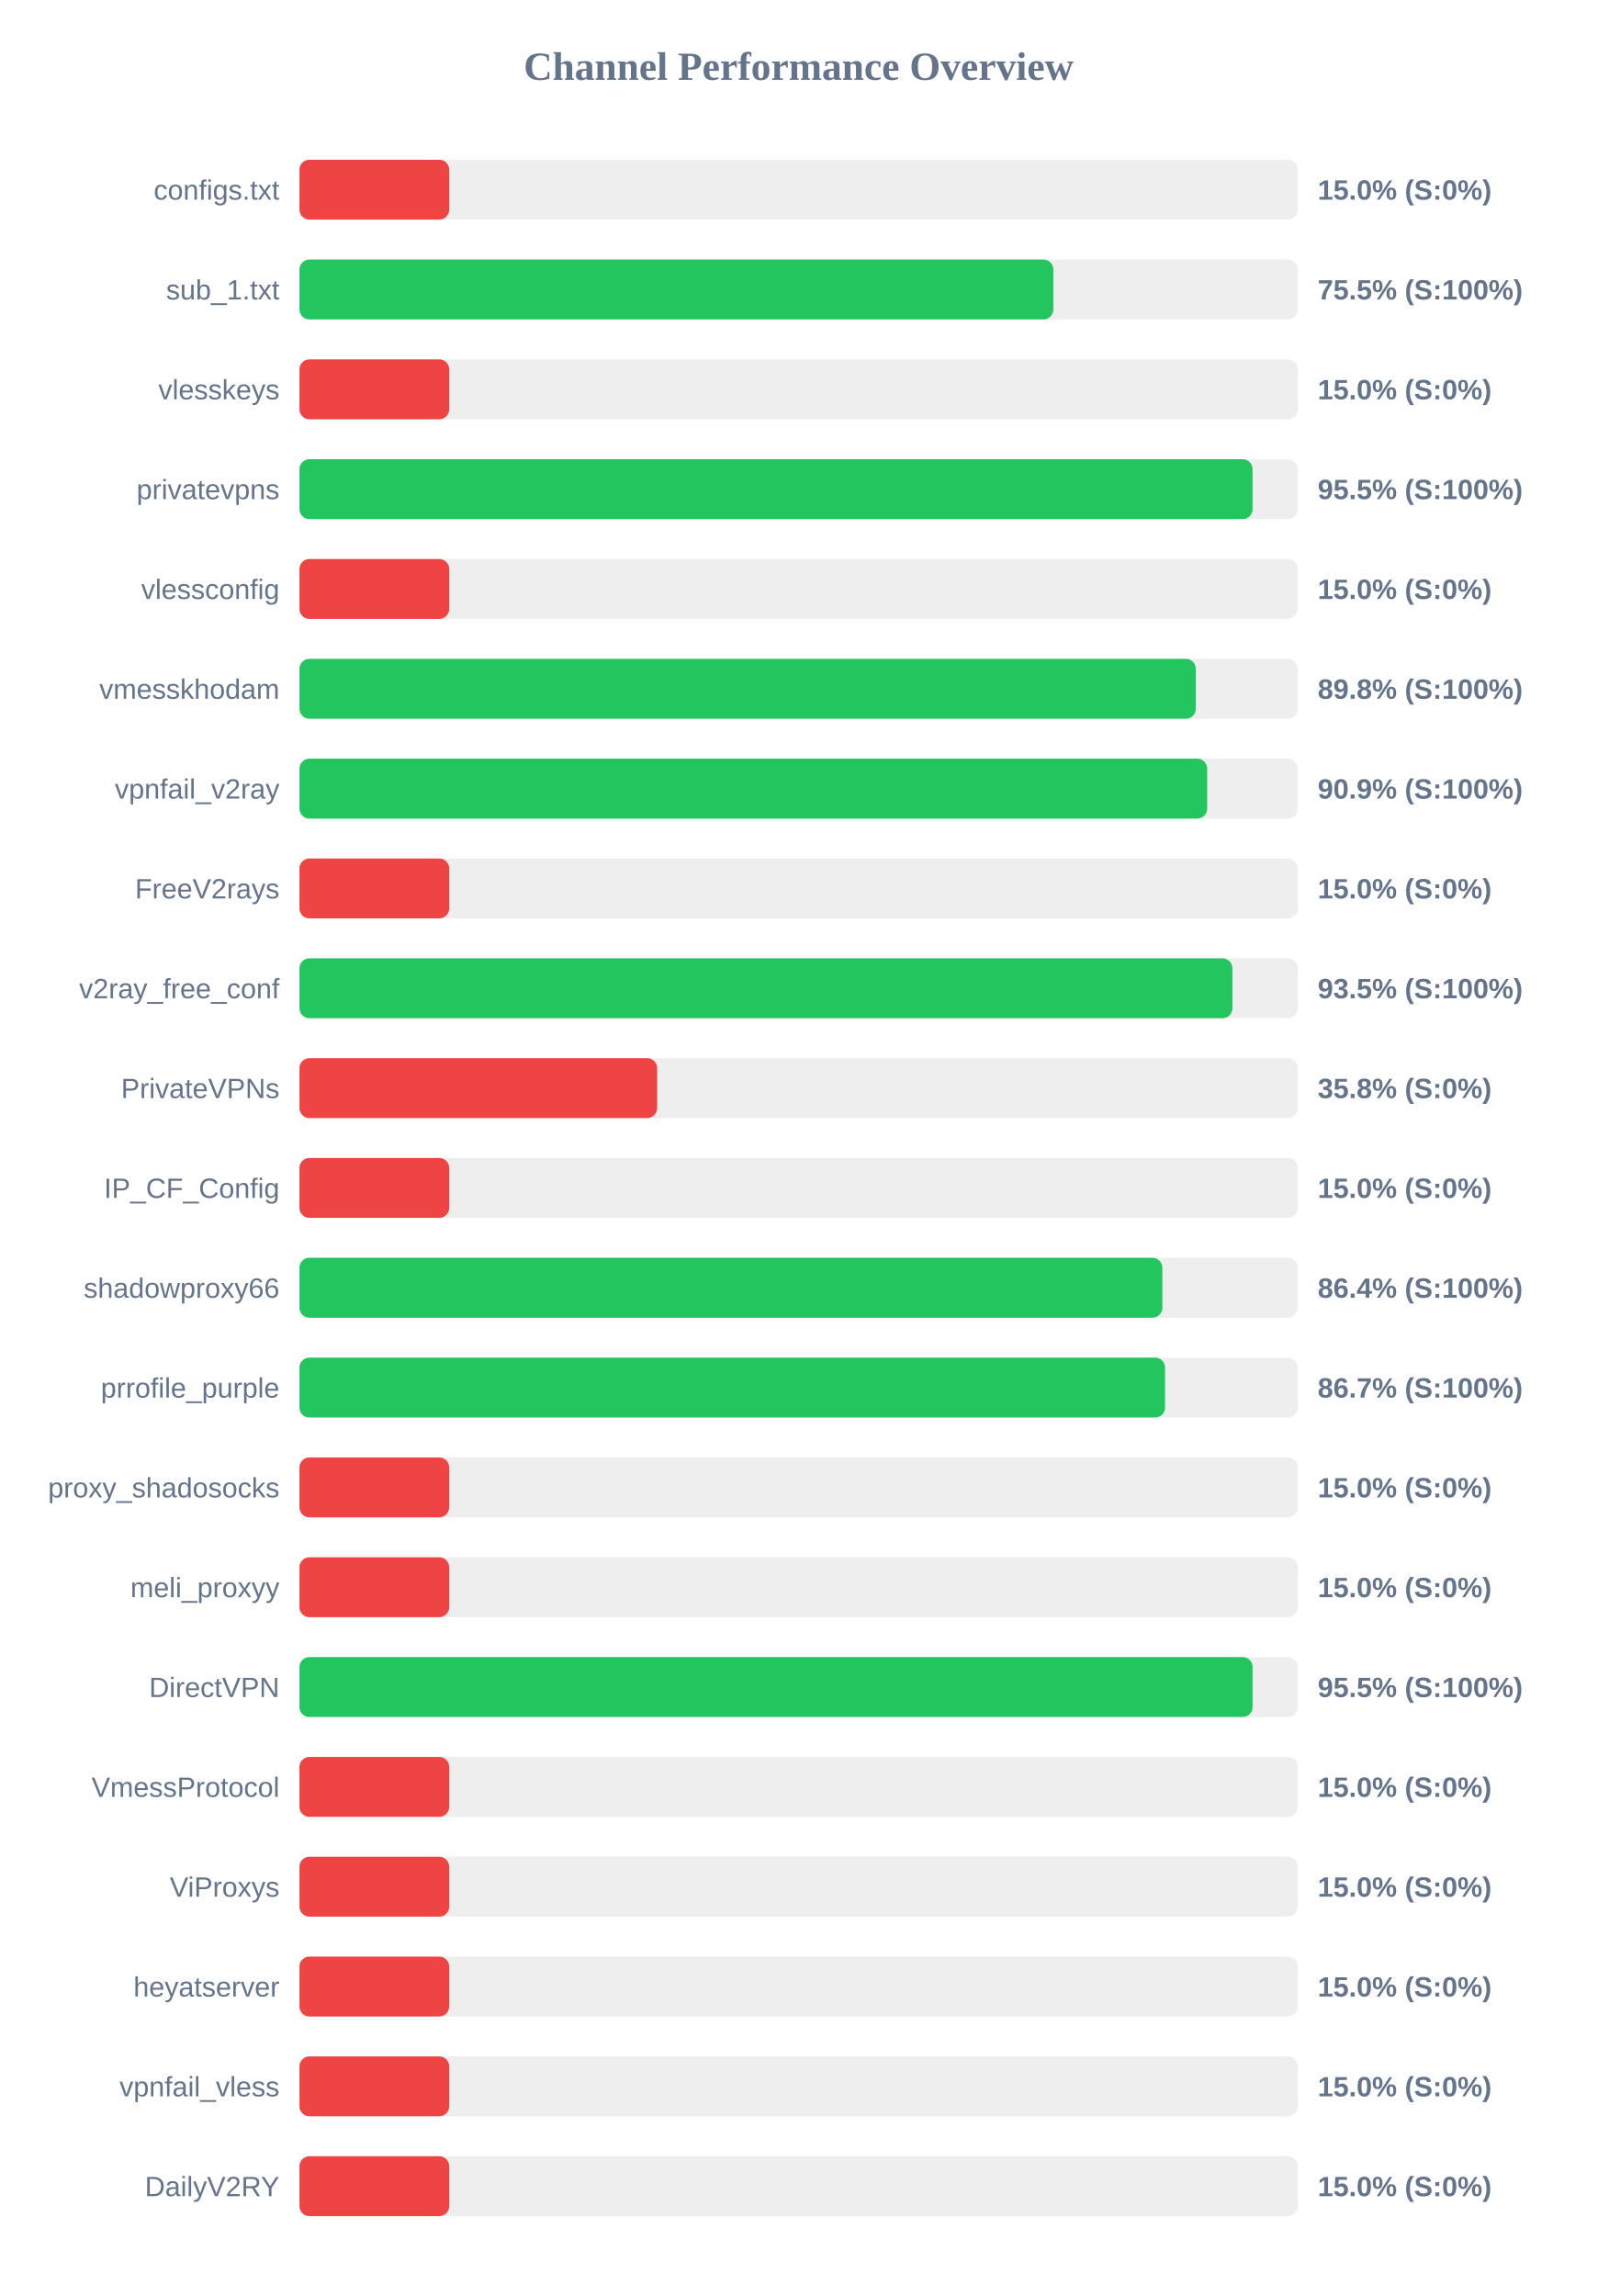
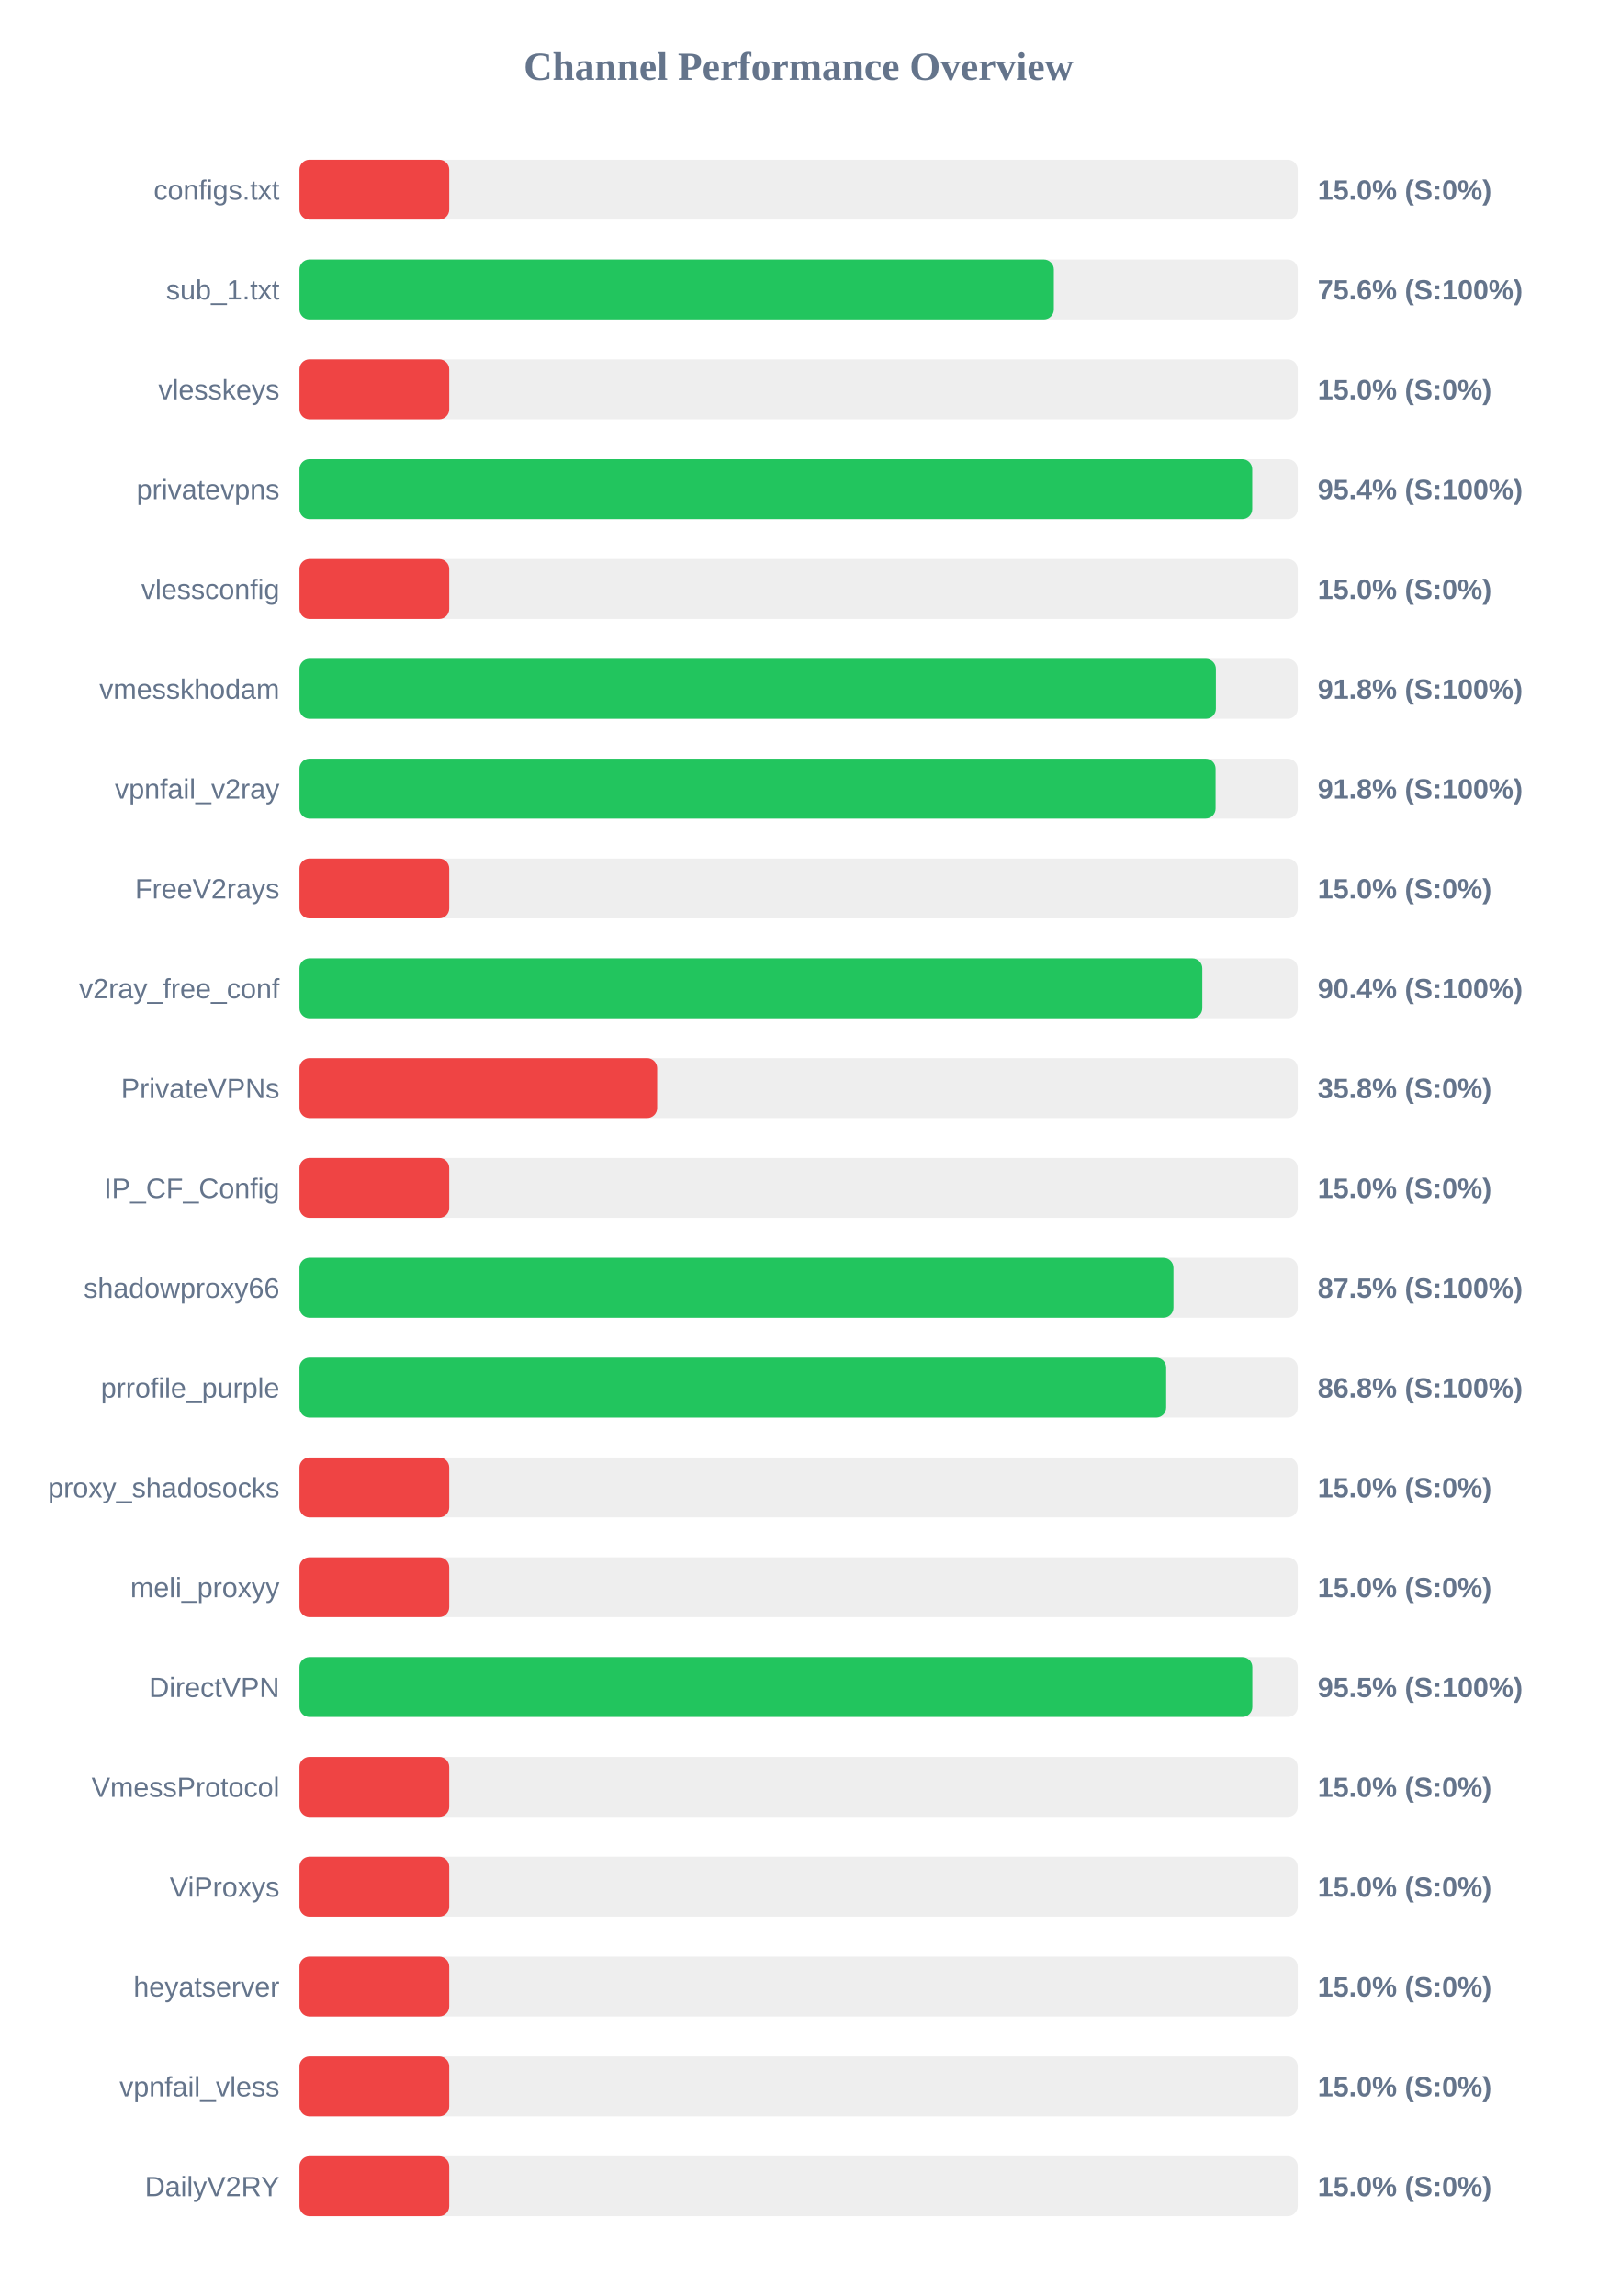
<svg xmlns="http://www.w3.org/2000/svg" width="800" height="1150" version="1.1">
  <style>
        .row { font: 14px Arial; fill: #64748b; }
        .score { font: bold 14px Arial; fill: #64748b; }
    </style>
  <text x="400" y="40" text-anchor="middle" font-size="20px" font-weight="bold" fill="#64748b">Channel Performance Overview</text>
  <rect x="150" y="80" width="500" height="30" fill="#eee" rx="5" />
  <rect x="150" y="80" width="75.0" height="30" fill="#ef4444" rx="5" />
  <text x="140" y="100" text-anchor="end" class="row">configs.txt</text>
  <text x="660" y="100" text-anchor="start" class="score">15.0% (S:0%)</text>
  <rect x="150" y="130" width="500" height="30" fill="#eee" rx="5" />
-   <rect x="150" y="130" width="377.6" height="30" fill="#22c55e" rx="5" />
+   <rect x="150" y="130" width="377.85" height="30" fill="#22c55e" rx="5" />
  <text x="140" y="150" text-anchor="end" class="row">sub_1.txt</text>
-   <text x="660" y="150" text-anchor="start" class="score">75.5% (S:100%)</text>
+   <text x="660" y="150" text-anchor="start" class="score">75.6% (S:100%)</text>
  <rect x="150" y="180" width="500" height="30" fill="#eee" rx="5" />
  <rect x="150" y="180" width="75.0" height="30" fill="#ef4444" rx="5" />
  <text x="140" y="200" text-anchor="end" class="row">vlesskeys</text>
  <text x="660" y="200" text-anchor="start" class="score">15.0% (S:0%)</text>
  <rect x="150" y="230" width="500" height="30" fill="#eee" rx="5" />
-   <rect x="150" y="230" width="477.4" height="30" fill="#22c55e" rx="5" />
+   <rect x="150" y="230" width="477.2" height="30" fill="#22c55e" rx="5" />
  <text x="140" y="250" text-anchor="end" class="row">privatevpns</text>
-   <text x="660" y="250" text-anchor="start" class="score">95.5% (S:100%)</text>
+   <text x="660" y="250" text-anchor="start" class="score">95.4% (S:100%)</text>
  <rect x="150" y="280" width="500" height="30" fill="#eee" rx="5" />
  <rect x="150" y="280" width="75.0" height="30" fill="#ef4444" rx="5" />
  <text x="140" y="300" text-anchor="end" class="row">vlessconfig</text>
  <text x="660" y="300" text-anchor="start" class="score">15.0% (S:0%)</text>
  <rect x="150" y="330" width="500" height="30" fill="#eee" rx="5" />
-   <rect x="150" y="330" width="448.95" height="30" fill="#22c55e" rx="5" />
+   <rect x="150" y="330" width="459.0" height="30" fill="#22c55e" rx="5" />
  <text x="140" y="350" text-anchor="end" class="row">vmesskhodam</text>
-   <text x="660" y="350" text-anchor="start" class="score">89.8% (S:100%)</text>
+   <text x="660" y="350" text-anchor="start" class="score">91.8% (S:100%)</text>
  <rect x="150" y="380" width="500" height="30" fill="#eee" rx="5" />
-   <rect x="150" y="380" width="454.65" height="30" fill="#22c55e" rx="5" />
+   <rect x="150" y="380" width="458.85" height="30" fill="#22c55e" rx="5" />
  <text x="140" y="400" text-anchor="end" class="row">vpnfail_v2ray</text>
-   <text x="660" y="400" text-anchor="start" class="score">90.9% (S:100%)</text>
+   <text x="660" y="400" text-anchor="start" class="score">91.8% (S:100%)</text>
  <rect x="150" y="430" width="500" height="30" fill="#eee" rx="5" />
  <rect x="150" y="430" width="75.0" height="30" fill="#ef4444" rx="5" />
  <text x="140" y="450" text-anchor="end" class="row">FreeV2rays</text>
  <text x="660" y="450" text-anchor="start" class="score">15.0% (S:0%)</text>
  <rect x="150" y="480" width="500" height="30" fill="#eee" rx="5" />
-   <rect x="150" y="480" width="467.3" height="30" fill="#22c55e" rx="5" />
+   <rect x="150" y="480" width="452.2" height="30" fill="#22c55e" rx="5" />
  <text x="140" y="500" text-anchor="end" class="row">v2ray_free_conf</text>
-   <text x="660" y="500" text-anchor="start" class="score">93.5% (S:100%)</text>
+   <text x="660" y="500" text-anchor="start" class="score">90.4% (S:100%)</text>
  <rect x="150" y="530" width="500" height="30" fill="#eee" rx="5" />
  <rect x="150" y="530" width="179.15" height="30" fill="#ef4444" rx="5" />
  <text x="140" y="550" text-anchor="end" class="row">PrivateVPNs</text>
  <text x="660" y="550" text-anchor="start" class="score">35.8% (S:0%)</text>
  <rect x="150" y="580" width="500" height="30" fill="#eee" rx="5" />
  <rect x="150" y="580" width="75.0" height="30" fill="#ef4444" rx="5" />
  <text x="140" y="600" text-anchor="end" class="row">IP_CF_Config</text>
  <text x="660" y="600" text-anchor="start" class="score">15.0% (S:0%)</text>
  <rect x="150" y="630" width="500" height="30" fill="#eee" rx="5" />
-   <rect x="150" y="630" width="432.2" height="30" fill="#22c55e" rx="5" />
+   <rect x="150" y="630" width="437.75" height="30" fill="#22c55e" rx="5" />
  <text x="140" y="650" text-anchor="end" class="row">shadowproxy66</text>
-   <text x="660" y="650" text-anchor="start" class="score">86.4% (S:100%)</text>
+   <text x="660" y="650" text-anchor="start" class="score">87.5% (S:100%)</text>
  <rect x="150" y="680" width="500" height="30" fill="#eee" rx="5" />
-   <rect x="150" y="680" width="433.55" height="30" fill="#22c55e" rx="5" />
+   <rect x="150" y="680" width="434.1" height="30" fill="#22c55e" rx="5" />
  <text x="140" y="700" text-anchor="end" class="row">prrofile_purple</text>
-   <text x="660" y="700" text-anchor="start" class="score">86.7% (S:100%)</text>
+   <text x="660" y="700" text-anchor="start" class="score">86.8% (S:100%)</text>
  <rect x="150" y="730" width="500" height="30" fill="#eee" rx="5" />
  <rect x="150" y="730" width="75.0" height="30" fill="#ef4444" rx="5" />
  <text x="140" y="750" text-anchor="end" class="row">proxy_shadosocks</text>
  <text x="660" y="750" text-anchor="start" class="score">15.0% (S:0%)</text>
  <rect x="150" y="780" width="500" height="30" fill="#eee" rx="5" />
  <rect x="150" y="780" width="75.0" height="30" fill="#ef4444" rx="5" />
  <text x="140" y="800" text-anchor="end" class="row">meli_proxyy</text>
  <text x="660" y="800" text-anchor="start" class="score">15.0% (S:0%)</text>
  <rect x="150" y="830" width="500" height="30" fill="#eee" rx="5" />
-   <rect x="150" y="830" width="477.4" height="30" fill="#22c55e" rx="5" />
+   <rect x="150" y="830" width="477.25" height="30" fill="#22c55e" rx="5" />
  <text x="140" y="850" text-anchor="end" class="row">DirectVPN</text>
  <text x="660" y="850" text-anchor="start" class="score">95.5% (S:100%)</text>
  <rect x="150" y="880" width="500" height="30" fill="#eee" rx="5" />
  <rect x="150" y="880" width="75.0" height="30" fill="#ef4444" rx="5" />
  <text x="140" y="900" text-anchor="end" class="row">VmessProtocol</text>
  <text x="660" y="900" text-anchor="start" class="score">15.0% (S:0%)</text>
  <rect x="150" y="930" width="500" height="30" fill="#eee" rx="5" />
  <rect x="150" y="930" width="75.0" height="30" fill="#ef4444" rx="5" />
  <text x="140" y="950" text-anchor="end" class="row">ViProxys</text>
  <text x="660" y="950" text-anchor="start" class="score">15.0% (S:0%)</text>
  <rect x="150" y="980" width="500" height="30" fill="#eee" rx="5" />
  <rect x="150" y="980" width="75.0" height="30" fill="#ef4444" rx="5" />
  <text x="140" y="1000" text-anchor="end" class="row">heyatserver</text>
  <text x="660" y="1000" text-anchor="start" class="score">15.0% (S:0%)</text>
  <rect x="150" y="1030" width="500" height="30" fill="#eee" rx="5" />
  <rect x="150" y="1030" width="75.0" height="30" fill="#ef4444" rx="5" />
  <text x="140" y="1050" text-anchor="end" class="row">vpnfail_vless</text>
  <text x="660" y="1050" text-anchor="start" class="score">15.0% (S:0%)</text>
  <rect x="150" y="1080" width="500" height="30" fill="#eee" rx="5" />
  <rect x="150" y="1080" width="75.0" height="30" fill="#ef4444" rx="5" />
  <text x="140" y="1100" text-anchor="end" class="row">DailyV2RY</text>
  <text x="660" y="1100" text-anchor="start" class="score">15.0% (S:0%)</text>
</svg>
